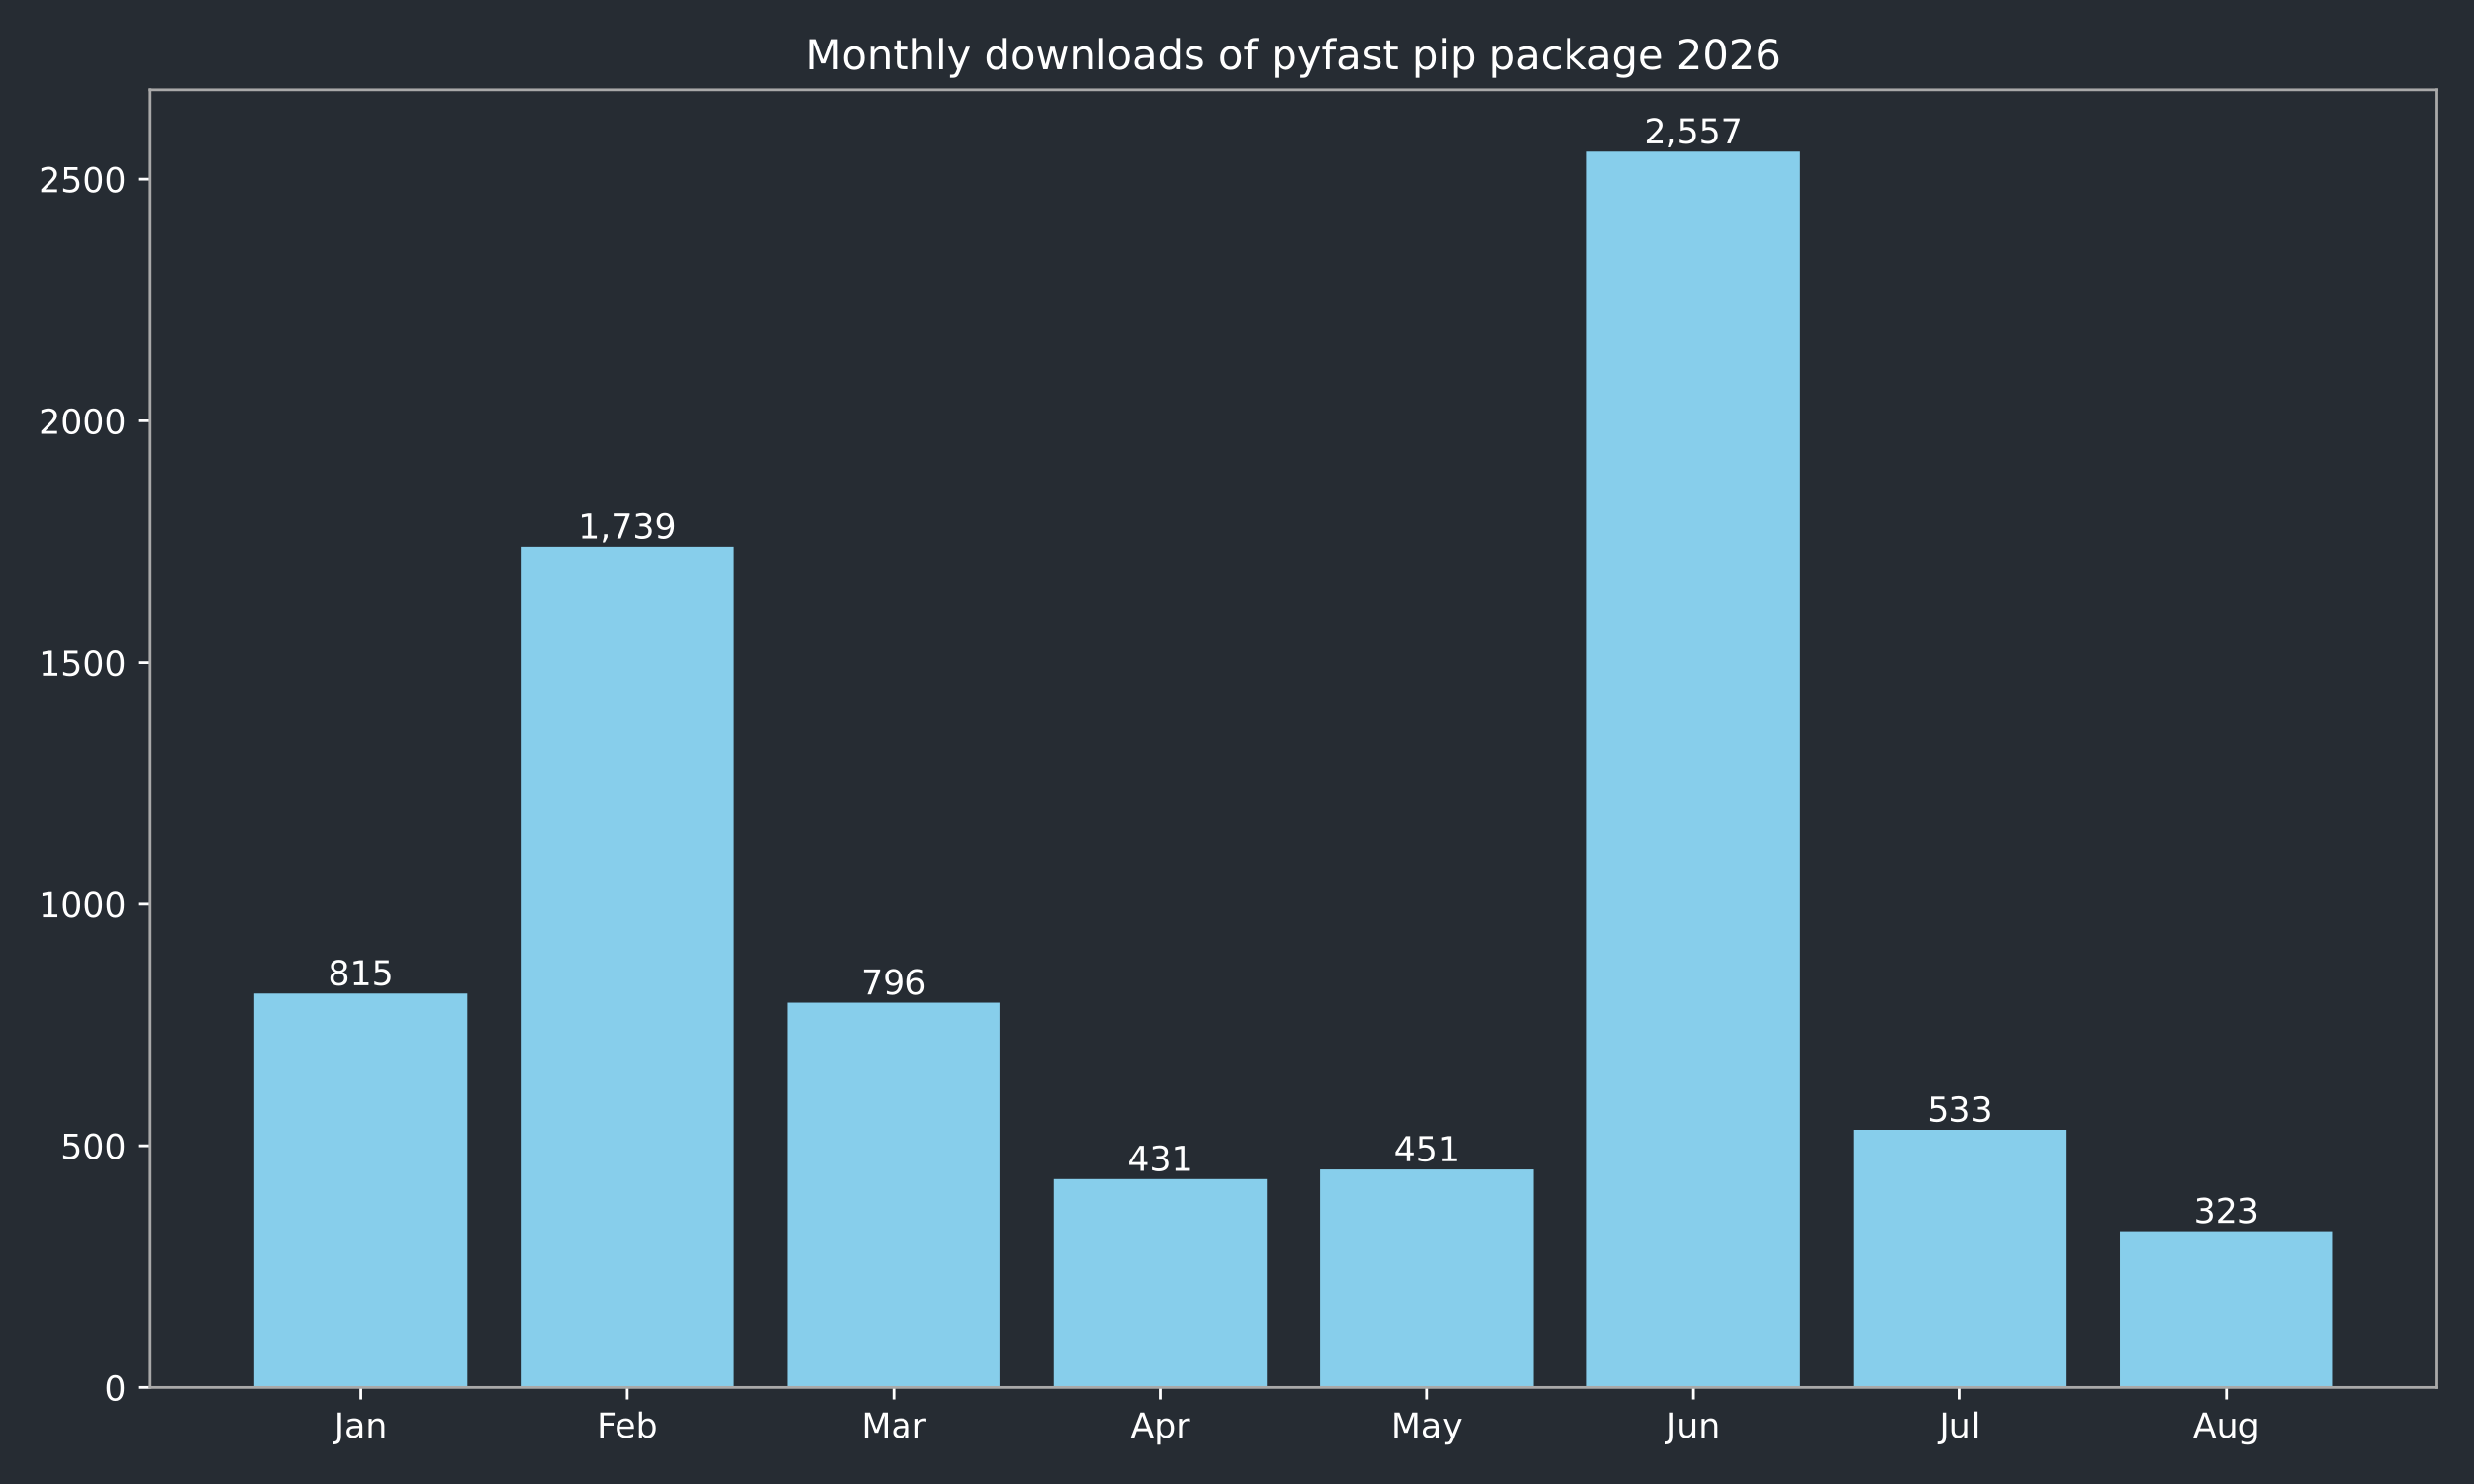
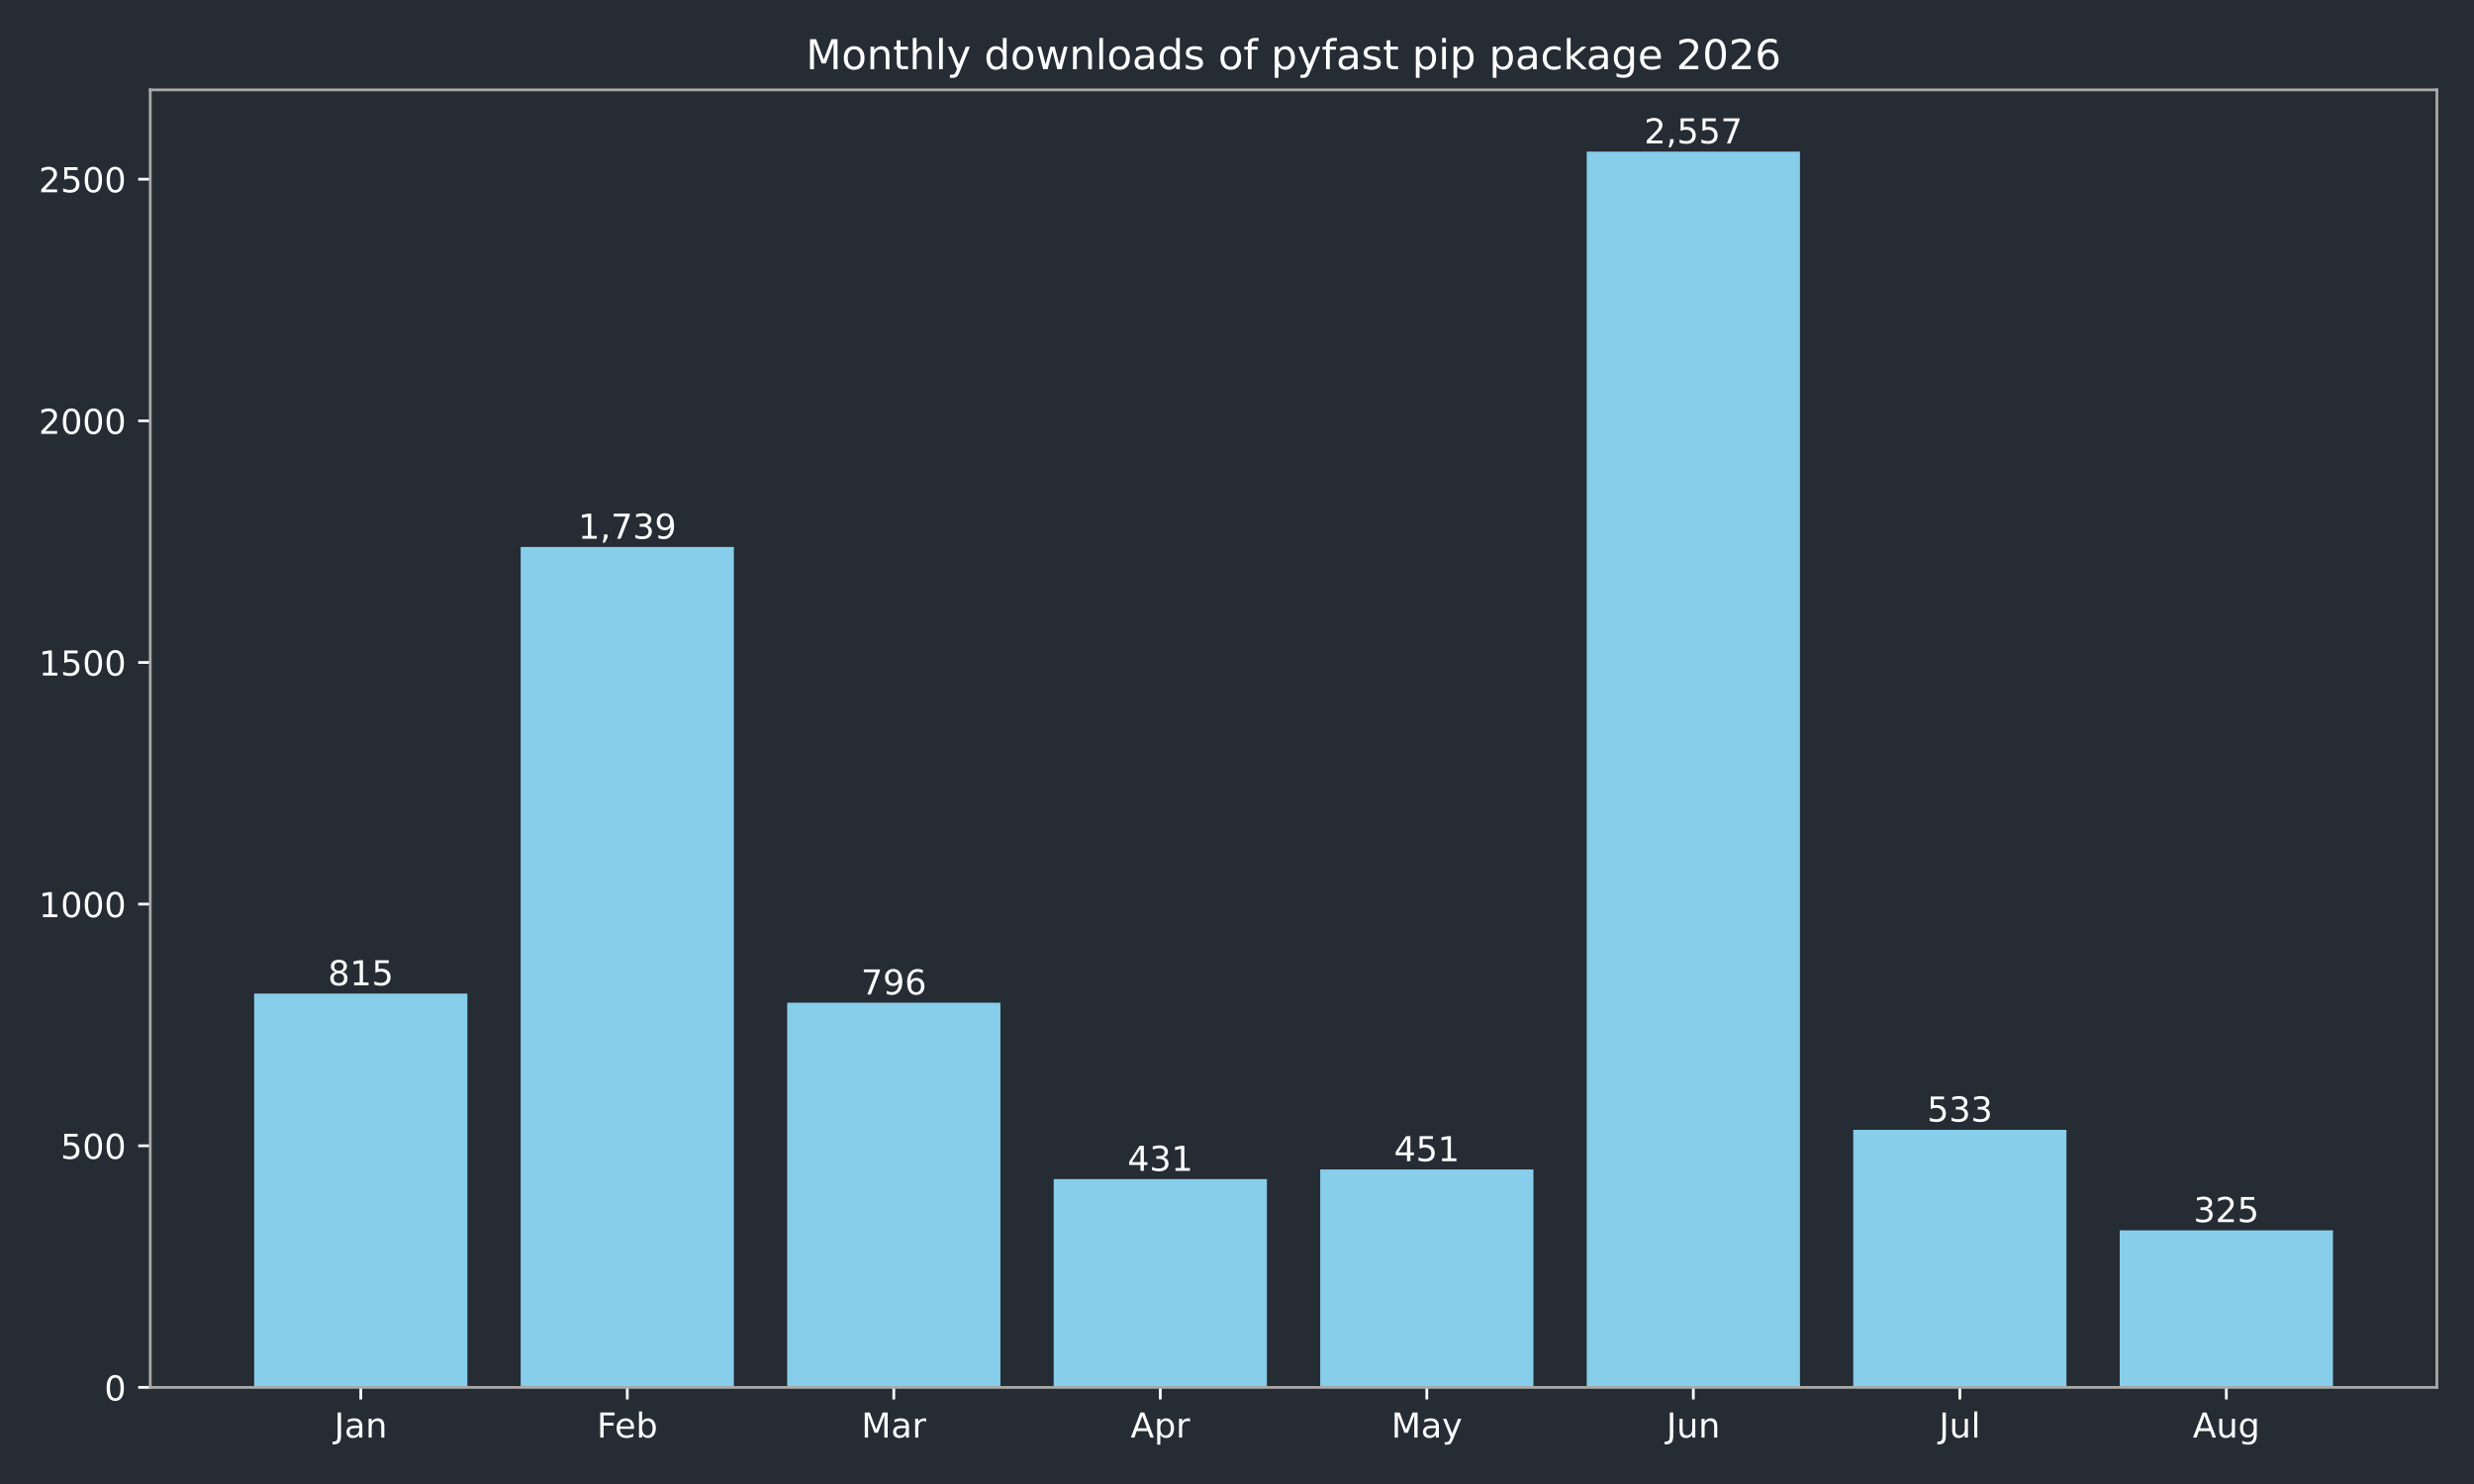
<svg xmlns="http://www.w3.org/2000/svg" xmlns:xlink="http://www.w3.org/1999/xlink" width="720pt" height="432pt" viewBox="0 0 720 432" version="1.1">
  <defs>
    <style type="text/css">*{stroke-linejoin: round; stroke-linecap: butt}</style>
  </defs>
  <g id="figure_1">
    <g id="patch_1">
      <path d="M 0 432  L 720 432  L 720 0  L 0 0  z " style="fill: #262c33" />
    </g>
    <g id="axes_1">
      <g id="patch_2">
        <path d="M 43.72 403.878  L 709.2 403.878  L 709.2 26.16  L 43.72 26.16  z " style="fill: #262c33" />
      </g>
      <g id="patch_3">
-         <path d="M 73.969 403.878  L 136.019 403.878  L 136.019 289.22  L 73.969 289.22  z " clip-path="url(#paf1a331876)" style="fill: #87ceeb" />
+         <path d="M 73.969 403.878  L 136.019 403.878  L 136.019 289.22  L 73.969 289.22  z " clip-path="url(#p84a22a6567)" style="fill: #87ceeb" />
      </g>
      <g id="patch_4">
-         <path d="M 151.531 403.878  L 213.58 403.878  L 213.58 159.227  L 151.531 159.227  z " clip-path="url(#paf1a331876)" style="fill: #87ceeb" />
+         <path d="M 151.531 403.878  L 213.58 403.878  L 213.58 159.227  L 151.531 159.227  z " clip-path="url(#p84a22a6567)" style="fill: #87ceeb" />
      </g>
      <g id="patch_5">
-         <path d="M 229.093 403.878  L 291.142 403.878  L 291.142 291.893  L 229.093 291.893  z " clip-path="url(#paf1a331876)" style="fill: #87ceeb" />
+         <path d="M 229.093 403.878  L 291.142 403.878  L 291.142 291.893  L 229.093 291.893  z " clip-path="url(#p84a22a6567)" style="fill: #87ceeb" />
      </g>
      <g id="patch_6">
-         <path d="M 306.654 403.878  L 368.704 403.878  L 368.704 343.242  L 306.654 343.242  z " clip-path="url(#paf1a331876)" style="fill: #87ceeb" />
+         <path d="M 306.654 403.878  L 368.704 403.878  L 368.704 343.242  L 306.654 343.242  z " clip-path="url(#p84a22a6567)" style="fill: #87ceeb" />
      </g>
      <g id="patch_7">
-         <path d="M 384.216 403.878  L 446.266 403.878  L 446.266 340.429  L 384.216 340.429  z " clip-path="url(#paf1a331876)" style="fill: #87ceeb" />
+         <path d="M 384.216 403.878  L 446.266 403.878  L 446.266 340.429  L 384.216 340.429  z " clip-path="url(#p84a22a6567)" style="fill: #87ceeb" />
      </g>
      <g id="patch_8">
-         <path d="M 461.778 403.878  L 523.827 403.878  L 523.827 44.147  L 461.778 44.147  z " clip-path="url(#paf1a331876)" style="fill: #87ceeb" />
+         <path d="M 461.778 403.878  L 523.827 403.878  L 523.827 44.147  L 461.778 44.147  z " clip-path="url(#p84a22a6567)" style="fill: #87ceeb" />
      </g>
      <g id="patch_9">
-         <path d="M 539.34 403.878  L 601.389 403.878  L 601.389 328.893  L 539.34 328.893  z " clip-path="url(#paf1a331876)" style="fill: #87ceeb" />
+         <path d="M 539.34 403.878  L 601.389 403.878  L 601.389 328.893  L 539.34 328.893  z " clip-path="url(#p84a22a6567)" style="fill: #87ceeb" />
      </g>
      <g id="patch_10">
-         <path d="M 616.901 403.878  L 678.951 403.878  L 678.951 358.436  L 616.901 358.436  z " clip-path="url(#paf1a331876)" style="fill: #87ceeb" />
+         <path d="M 616.901 403.878  L 678.951 403.878  L 678.951 358.155  L 616.901 358.155  z " clip-path="url(#p84a22a6567)" style="fill: #87ceeb" />
      </g>
      <g id="matplotlib.axis_1">
        <g id="xtick_1">
          <g id="line2d_1">
            <defs>
-               <path id="m2e4c213f87" d="M 0 0  L 0 3.5  " style="stroke: #ffffff; stroke-width: 0.8" />
+               <path id="m688306a5dc" d="M 0 0  L 0 3.5  " style="stroke: #ffffff; stroke-width: 0.8" />
            </defs>
            <g>
-               <use xlink:href="#m2e4c213f87" x="104.994" y="403.878" style="fill: #ffffff; stroke: #ffffff; stroke-width: 0.8" />
+               <use xlink:href="#m688306a5dc" x="104.994" y="403.878" style="fill: #ffffff; stroke: #ffffff; stroke-width: 0.8" />
            </g>
          </g>
          <g id="text_1">
            <g style="fill: #ffffff" transform="translate(97.28599 418.4753) scale(0.1 -0.1)">
              <defs>
                <path id="DejaVuSans-2d" d="M 628 4666  L 1259 4666  L 1259 325  Q 1259 -519 939 -900  Q 619 -1281 -91 -1281  L -331 -1281  L -331 -750  L -134 -750  Q 284 -750 456 -515  Q 628 -281 628 325  L 628 4666  z " transform="scale(0.015625)" />
                <path id="DejaVuSans-44" d="M 2194 1759  Q 1497 1759 1228 1600  Q 959 1441 959 1056  Q 959 750 1161 570  Q 1363 391 1709 391  Q 2188 391 2477 730  Q 2766 1069 2766 1631  L 2766 1759  L 2194 1759  z M 3341 1997  L 3341 0  L 2766 0  L 2766 531  Q 2569 213 2275 61  Q 1981 -91 1556 -91  Q 1019 -91 701 211  Q 384 513 384 1019  Q 384 1609 779 1909  Q 1175 2209 1959 2209  L 2766 2209  L 2766 2266  Q 2766 2663 2505 2880  Q 2244 3097 1772 3097  Q 1472 3097 1187 3025  Q 903 2953 641 2809  L 641 3341  Q 956 3463 1253 3523  Q 1550 3584 1831 3584  Q 2591 3584 2966 3190  Q 3341 2797 3341 1997  z " transform="scale(0.015625)" />
                <path id="DejaVuSans-51" d="M 3513 2113  L 3513 0  L 2938 0  L 2938 2094  Q 2938 2591 2744 2837  Q 2550 3084 2163 3084  Q 1697 3084 1428 2787  Q 1159 2491 1159 1978  L 1159 0  L 581 0  L 581 3500  L 1159 3500  L 1159 2956  Q 1366 3272 1645 3428  Q 1925 3584 2291 3584  Q 2894 3584 3203 3211  Q 3513 2838 3513 2113  z " transform="scale(0.015625)" />
              </defs>
              <use xlink:href="#DejaVuSans-2d" />
              <use xlink:href="#DejaVuSans-44" transform="translate(29.5 0)" />
              <use xlink:href="#DejaVuSans-51" transform="translate(90.78125 0)" />
            </g>
          </g>
        </g>
        <g id="xtick_2">
          <g id="line2d_2">
            <g>
-               <use xlink:href="#m2e4c213f87" x="182.556" y="403.878" style="fill: #ffffff; stroke: #ffffff; stroke-width: 0.8" />
+               <use xlink:href="#m688306a5dc" x="182.556" y="403.878" style="fill: #ffffff; stroke: #ffffff; stroke-width: 0.8" />
            </g>
          </g>
          <g id="text_2">
            <g style="fill: #ffffff" transform="translate(173.7024 418.4761) scale(0.1 -0.1)">
              <defs>
                <path id="DejaVuSans-29" d="M 628 4666  L 3309 4666  L 3309 4134  L 1259 4134  L 1259 2759  L 3109 2759  L 3109 2228  L 1259 2228  L 1259 0  L 628 0  L 628 4666  z " transform="scale(0.015625)" />
                <path id="DejaVuSans-48" d="M 3597 1894  L 3597 1613  L 953 1613  Q 991 1019 1311 708  Q 1631 397 2203 397  Q 2534 397 2845 478  Q 3156 559 3463 722  L 3463 178  Q 3153 47 2828 -22  Q 2503 -91 2169 -91  Q 1331 -91 842 396  Q 353 884 353 1716  Q 353 2575 817 3079  Q 1281 3584 2069 3584  Q 2775 3584 3186 3129  Q 3597 2675 3597 1894  z M 3022 2063  Q 3016 2534 2758 2815  Q 2500 3097 2075 3097  Q 1594 3097 1305 2825  Q 1016 2553 972 2059  L 3022 2063  z " transform="scale(0.015625)" />
                <path id="DejaVuSans-45" d="M 3116 1747  Q 3116 2381 2855 2742  Q 2594 3103 2138 3103  Q 1681 3103 1420 2742  Q 1159 2381 1159 1747  Q 1159 1113 1420 752  Q 1681 391 2138 391  Q 2594 391 2855 752  Q 3116 1113 3116 1747  z M 1159 2969  Q 1341 3281 1617 3432  Q 1894 3584 2278 3584  Q 2916 3584 3314 3078  Q 3713 2572 3713 1747  Q 3713 922 3314 415  Q 2916 -91 2278 -91  Q 1894 -91 1617 61  Q 1341 213 1159 525  L 1159 0  L 581 0  L 581 4863  L 1159 4863  L 1159 2969  z " transform="scale(0.015625)" />
              </defs>
              <use xlink:href="#DejaVuSans-29" />
              <use xlink:href="#DejaVuSans-48" transform="translate(52.04688 0)" />
              <use xlink:href="#DejaVuSans-45" transform="translate(113.5781 0)" />
            </g>
          </g>
        </g>
        <g id="xtick_3">
          <g id="line2d_3">
            <g>
-               <use xlink:href="#m2e4c213f87" x="260.117" y="403.878" style="fill: #ffffff; stroke: #ffffff; stroke-width: 0.8" />
+               <use xlink:href="#m688306a5dc" x="260.117" y="403.878" style="fill: #ffffff; stroke: #ffffff; stroke-width: 0.8" />
            </g>
          </g>
          <g id="text_3">
            <g style="fill: #ffffff" transform="translate(250.6837 418.4753) scale(0.1 -0.1)">
              <defs>
                <path id="DejaVuSans-30" d="M 628 4666  L 1569 4666  L 2759 1491  L 3956 4666  L 4897 4666  L 4897 0  L 4281 0  L 4281 4097  L 3078 897  L 2444 897  L 1241 4097  L 1241 0  L 628 0  L 628 4666  z " transform="scale(0.015625)" />
                <path id="DejaVuSans-55" d="M 2631 2963  Q 2534 3019 2420 3045  Q 2306 3072 2169 3072  Q 1681 3072 1420 2755  Q 1159 2438 1159 1844  L 1159 0  L 581 0  L 581 3500  L 1159 3500  L 1159 2956  Q 1341 3275 1631 3429  Q 1922 3584 2338 3584  Q 2397 3584 2469 3576  Q 2541 3569 2628 3553  L 2631 2963  z " transform="scale(0.015625)" />
              </defs>
              <use xlink:href="#DejaVuSans-30" />
              <use xlink:href="#DejaVuSans-44" transform="translate(86.28125 0)" />
              <use xlink:href="#DejaVuSans-55" transform="translate(147.5625 0)" />
            </g>
          </g>
        </g>
        <g id="xtick_4">
          <g id="line2d_4">
            <g>
-               <use xlink:href="#m2e4c213f87" x="337.679" y="403.878" style="fill: #ffffff; stroke: #ffffff; stroke-width: 0.8" />
+               <use xlink:href="#m688306a5dc" x="337.679" y="403.878" style="fill: #ffffff; stroke: #ffffff; stroke-width: 0.8" />
            </g>
          </g>
          <g id="text_4">
            <g style="fill: #ffffff" transform="translate(329.0291 418.4753) scale(0.1 -0.1)">
              <defs>
                <path id="DejaVuSans-24" d="M 2188 4044  L 1331 1722  L 3047 1722  L 2188 4044  z M 1831 4666  L 2547 4666  L 4325 0  L 3669 0  L 3244 1197  L 1141 1197  L 716 0  L 50 0  L 1831 4666  z " transform="scale(0.015625)" />
                <path id="DejaVuSans-53" d="M 1159 525  L 1159 -1331  L 581 -1331  L 581 3500  L 1159 3500  L 1159 2969  Q 1341 3281 1617 3432  Q 1894 3584 2278 3584  Q 2916 3584 3314 3078  Q 3713 2572 3713 1747  Q 3713 922 3314 415  Q 2916 -91 2278 -91  Q 1894 -91 1617 61  Q 1341 213 1159 525  z M 3116 1747  Q 3116 2381 2855 2742  Q 2594 3103 2138 3103  Q 1681 3103 1420 2742  Q 1159 2381 1159 1747  Q 1159 1113 1420 752  Q 1681 391 2138 391  Q 2594 391 2855 752  Q 3116 1113 3116 1747  z " transform="scale(0.015625)" />
              </defs>
              <use xlink:href="#DejaVuSans-24" />
              <use xlink:href="#DejaVuSans-53" transform="translate(68.40625 0)" />
              <use xlink:href="#DejaVuSans-55" transform="translate(131.8906 0)" />
            </g>
          </g>
        </g>
        <g id="xtick_5">
          <g id="line2d_5">
            <g>
-               <use xlink:href="#m2e4c213f87" x="415.241" y="403.878" style="fill: #ffffff; stroke: #ffffff; stroke-width: 0.8" />
+               <use xlink:href="#m688306a5dc" x="415.241" y="403.878" style="fill: #ffffff; stroke: #ffffff; stroke-width: 0.8" />
            </g>
          </g>
          <g id="text_5">
            <g style="fill: #ffffff" transform="translate(404.9034 418.4753) scale(0.1 -0.1)">
              <defs>
                <path id="DejaVuSans-5c" d="M 2059 -325  Q 1816 -950 1584 -1140  Q 1353 -1331 966 -1331  L 506 -1331  L 506 -850  L 844 -850  Q 1081 -850 1212 -737  Q 1344 -625 1503 -206  L 1606 56  L 191 3500  L 800 3500  L 1894 763  L 2988 3500  L 3597 3500  L 2059 -325  z " transform="scale(0.015625)" />
              </defs>
              <use xlink:href="#DejaVuSans-30" />
              <use xlink:href="#DejaVuSans-44" transform="translate(86.28125 0)" />
              <use xlink:href="#DejaVuSans-5c" transform="translate(147.5625 0)" />
            </g>
          </g>
        </g>
        <g id="xtick_6">
          <g id="line2d_6">
            <g>
-               <use xlink:href="#m2e4c213f87" x="492.803" y="403.878" style="fill: #ffffff; stroke: #ffffff; stroke-width: 0.8" />
+               <use xlink:href="#m688306a5dc" x="492.803" y="403.878" style="fill: #ffffff; stroke: #ffffff; stroke-width: 0.8" />
            </g>
          </g>
          <g id="text_6">
            <g style="fill: #ffffff" transform="translate(484.9902 418.4753) scale(0.1 -0.1)">
              <defs>
                <path id="DejaVuSans-58" d="M 544 1381  L 544 3500  L 1119 3500  L 1119 1403  Q 1119 906 1312 657  Q 1506 409 1894 409  Q 2359 409 2629 706  Q 2900 1003 2900 1516  L 2900 3500  L 3475 3500  L 3475 0  L 2900 0  L 2900 538  Q 2691 219 2414 64  Q 2138 -91 1772 -91  Q 1169 -91 856 284  Q 544 659 544 1381  z M 1991 3584  L 1991 3584  z " transform="scale(0.015625)" />
              </defs>
              <use xlink:href="#DejaVuSans-2d" />
              <use xlink:href="#DejaVuSans-58" transform="translate(29.5 0)" />
              <use xlink:href="#DejaVuSans-51" transform="translate(92.875 0)" />
            </g>
          </g>
        </g>
        <g id="xtick_7">
          <g id="line2d_7">
            <g>
-               <use xlink:href="#m2e4c213f87" x="570.364" y="403.878" style="fill: #ffffff; stroke: #ffffff; stroke-width: 0.8" />
+               <use xlink:href="#m688306a5dc" x="570.364" y="403.878" style="fill: #ffffff; stroke: #ffffff; stroke-width: 0.8" />
            </g>
          </g>
          <g id="text_7">
            <g style="fill: #ffffff" transform="translate(564.3316 418.4761) scale(0.1 -0.1)">
              <defs>
                <path id="DejaVuSans-4f" d="M 603 4863  L 1178 4863  L 1178 0  L 603 0  L 603 4863  z " transform="scale(0.015625)" />
              </defs>
              <use xlink:href="#DejaVuSans-2d" />
              <use xlink:href="#DejaVuSans-58" transform="translate(29.5 0)" />
              <use xlink:href="#DejaVuSans-4f" transform="translate(92.875 0)" />
            </g>
          </g>
        </g>
        <g id="xtick_8">
          <g id="line2d_8">
            <g>
-               <use xlink:href="#m2e4c213f87" x="647.926" y="403.878" style="fill: #ffffff; stroke: #ffffff; stroke-width: 0.8" />
+               <use xlink:href="#m688306a5dc" x="647.926" y="403.878" style="fill: #ffffff; stroke: #ffffff; stroke-width: 0.8" />
            </g>
          </g>
          <g id="text_8">
            <g style="fill: #ffffff" transform="translate(638.1629 418.4753) scale(0.1 -0.1)">
              <defs>
                <path id="DejaVuSans-4a" d="M 2906 1791  Q 2906 2416 2648 2759  Q 2391 3103 1925 3103  Q 1463 3103 1205 2759  Q 947 2416 947 1791  Q 947 1169 1205 825  Q 1463 481 1925 481  Q 2391 481 2648 825  Q 2906 1169 2906 1791  z M 3481 434  Q 3481 -459 3084 -895  Q 2688 -1331 1869 -1331  Q 1566 -1331 1297 -1286  Q 1028 -1241 775 -1147  L 775 -588  Q 1028 -725 1275 -790  Q 1522 -856 1778 -856  Q 2344 -856 2625 -561  Q 2906 -266 2906 331  L 2906 616  Q 2728 306 2450 153  Q 2172 0 1784 0  Q 1141 0 747 490  Q 353 981 353 1791  Q 353 2603 747 3093  Q 1141 3584 1784 3584  Q 2172 3584 2450 3431  Q 2728 3278 2906 2969  L 2906 3500  L 3481 3500  L 3481 434  z " transform="scale(0.015625)" />
              </defs>
              <use xlink:href="#DejaVuSans-24" />
              <use xlink:href="#DejaVuSans-58" transform="translate(68.40625 0)" />
              <use xlink:href="#DejaVuSans-4a" transform="translate(131.7812 0)" />
            </g>
          </g>
        </g>
      </g>
      <g id="matplotlib.axis_2">
        <g id="ytick_1">
          <g id="line2d_9">
            <defs>
-               <path id="m526a5819a7" d="M 0 0  L -3.5 0  " style="stroke: #ffffff; stroke-width: 0.8" />
+               <path id="mceabca786f" d="M 0 0  L -3.5 0  " style="stroke: #ffffff; stroke-width: 0.8" />
            </defs>
            <g>
-               <use xlink:href="#m526a5819a7" x="43.72" y="403.878" style="fill: #ffffff; stroke: #ffffff; stroke-width: 0.8" />
+               <use xlink:href="#mceabca786f" x="43.72" y="403.878" style="fill: #ffffff; stroke: #ffffff; stroke-width: 0.8" />
            </g>
          </g>
          <g id="text_9">
            <g style="fill: #ffffff" transform="translate(30.3575 407.6765) scale(0.1 -0.1)">
              <defs>
                <path id="DejaVuSans-13" d="M 2034 4250  Q 1547 4250 1301 3770  Q 1056 3291 1056 2328  Q 1056 1369 1301 889  Q 1547 409 2034 409  Q 2525 409 2770 889  Q 3016 1369 3016 2328  Q 3016 3291 2770 3770  Q 2525 4250 2034 4250  z M 2034 4750  Q 2819 4750 3233 4129  Q 3647 3509 3647 2328  Q 3647 1150 3233 529  Q 2819 -91 2034 -91  Q 1250 -91 836 529  Q 422 1150 422 2328  Q 422 3509 836 4129  Q 1250 4750 2034 4750  z " transform="scale(0.015625)" />
              </defs>
              <use xlink:href="#DejaVuSans-13" />
            </g>
          </g>
        </g>
        <g id="ytick_2">
          <g id="line2d_10">
            <g>
-               <use xlink:href="#m526a5819a7" x="43.72" y="333.535" style="fill: #ffffff; stroke: #ffffff; stroke-width: 0.8" />
+               <use xlink:href="#mceabca786f" x="43.72" y="333.535" style="fill: #ffffff; stroke: #ffffff; stroke-width: 0.8" />
            </g>
          </g>
          <g id="text_10">
            <g style="fill: #ffffff" transform="translate(17.6325 337.3341) scale(0.1 -0.1)">
              <defs>
                <path id="DejaVuSans-18" d="M 691 4666  L 3169 4666  L 3169 4134  L 1269 4134  L 1269 2991  Q 1406 3038 1543 3061  Q 1681 3084 1819 3084  Q 2600 3084 3056 2656  Q 3513 2228 3513 1497  Q 3513 744 3044 326  Q 2575 -91 1722 -91  Q 1428 -91 1123 -41  Q 819 9 494 109  L 494 744  Q 775 591 1075 516  Q 1375 441 1709 441  Q 2250 441 2565 725  Q 2881 1009 2881 1497  Q 2881 1984 2565 2268  Q 2250 2553 1709 2553  Q 1456 2553 1204 2497  Q 953 2441 691 2322  L 691 4666  z " transform="scale(0.015625)" />
              </defs>
              <use xlink:href="#DejaVuSans-18" />
              <use xlink:href="#DejaVuSans-13" transform="translate(63.625 0)" />
              <use xlink:href="#DejaVuSans-13" transform="translate(127.25 0)" />
            </g>
          </g>
        </g>
        <g id="ytick_3">
          <g id="line2d_11">
            <g>
-               <use xlink:href="#m526a5819a7" x="43.72" y="263.193" style="fill: #ffffff; stroke: #ffffff; stroke-width: 0.8" />
+               <use xlink:href="#mceabca786f" x="43.72" y="263.193" style="fill: #ffffff; stroke: #ffffff; stroke-width: 0.8" />
            </g>
          </g>
          <g id="text_11">
            <g style="fill: #ffffff" transform="translate(11.27 266.9917) scale(0.1 -0.1)">
              <defs>
                <path id="DejaVuSans-14" d="M 794 531  L 1825 531  L 1825 4091  L 703 3866  L 703 4441  L 1819 4666  L 2450 4666  L 2450 531  L 3481 531  L 3481 0  L 794 0  L 794 531  z " transform="scale(0.015625)" />
              </defs>
              <use xlink:href="#DejaVuSans-14" />
              <use xlink:href="#DejaVuSans-13" transform="translate(63.625 0)" />
              <use xlink:href="#DejaVuSans-13" transform="translate(127.25 0)" />
              <use xlink:href="#DejaVuSans-13" transform="translate(190.875 0)" />
            </g>
          </g>
        </g>
        <g id="ytick_4">
          <g id="line2d_12">
            <g>
-               <use xlink:href="#m526a5819a7" x="43.72" y="192.85" style="fill: #ffffff; stroke: #ffffff; stroke-width: 0.8" />
+               <use xlink:href="#mceabca786f" x="43.72" y="192.85" style="fill: #ffffff; stroke: #ffffff; stroke-width: 0.8" />
            </g>
          </g>
          <g id="text_12">
            <g style="fill: #ffffff" transform="translate(11.27 196.6492) scale(0.1 -0.1)">
              <use xlink:href="#DejaVuSans-14" />
              <use xlink:href="#DejaVuSans-18" transform="translate(63.625 0)" />
              <use xlink:href="#DejaVuSans-13" transform="translate(127.25 0)" />
              <use xlink:href="#DejaVuSans-13" transform="translate(190.875 0)" />
            </g>
          </g>
        </g>
        <g id="ytick_5">
          <g id="line2d_13">
            <g>
-               <use xlink:href="#m526a5819a7" x="43.72" y="122.508" style="fill: #ffffff; stroke: #ffffff; stroke-width: 0.8" />
+               <use xlink:href="#mceabca786f" x="43.72" y="122.508" style="fill: #ffffff; stroke: #ffffff; stroke-width: 0.8" />
            </g>
          </g>
          <g id="text_13">
            <g style="fill: #ffffff" transform="translate(11.27 126.3068) scale(0.1 -0.1)">
              <defs>
                <path id="DejaVuSans-15" d="M 1228 531  L 3431 531  L 3431 0  L 469 0  L 469 531  Q 828 903 1448 1529  Q 2069 2156 2228 2338  Q 2531 2678 2651 2914  Q 2772 3150 2772 3378  Q 2772 3750 2511 3984  Q 2250 4219 1831 4219  Q 1534 4219 1204 4116  Q 875 4013 500 3803  L 500 4441  Q 881 4594 1212 4672  Q 1544 4750 1819 4750  Q 2544 4750 2975 4387  Q 3406 4025 3406 3419  Q 3406 3131 3298 2873  Q 3191 2616 2906 2266  Q 2828 2175 2409 1742  Q 1991 1309 1228 531  z " transform="scale(0.015625)" />
              </defs>
              <use xlink:href="#DejaVuSans-15" />
              <use xlink:href="#DejaVuSans-13" transform="translate(63.625 0)" />
              <use xlink:href="#DejaVuSans-13" transform="translate(127.25 0)" />
              <use xlink:href="#DejaVuSans-13" transform="translate(190.875 0)" />
            </g>
          </g>
        </g>
        <g id="ytick_6">
          <g id="line2d_14">
            <g>
-               <use xlink:href="#m526a5819a7" x="43.72" y="52.166" style="fill: #ffffff; stroke: #ffffff; stroke-width: 0.8" />
+               <use xlink:href="#mceabca786f" x="43.72" y="52.166" style="fill: #ffffff; stroke: #ffffff; stroke-width: 0.8" />
            </g>
          </g>
          <g id="text_14">
            <g style="fill: #ffffff" transform="translate(11.27 55.96442) scale(0.1 -0.1)">
              <use xlink:href="#DejaVuSans-15" />
              <use xlink:href="#DejaVuSans-18" transform="translate(63.625 0)" />
              <use xlink:href="#DejaVuSans-13" transform="translate(127.25 0)" />
              <use xlink:href="#DejaVuSans-13" transform="translate(190.875 0)" />
            </g>
          </g>
        </g>
      </g>
      <g id="patch_11">
        <path d="M 43.72 403.878  L 43.72 26.16  " style="fill: none; stroke: #a9a9a9; stroke-width: 0.8; stroke-linejoin: miter; stroke-linecap: square" />
      </g>
      <g id="patch_12">
        <path d="M 709.2 403.878  L 709.2 26.16  " style="fill: none; stroke: #a9a9a9; stroke-width: 0.8; stroke-linejoin: miter; stroke-linecap: square" />
      </g>
      <g id="patch_13">
        <path d="M 43.72 403.878  L 709.2 403.878  " style="fill: none; stroke: #a9a9a9; stroke-width: 0.8; stroke-linejoin: miter; stroke-linecap: square" />
      </g>
      <g id="patch_14">
        <path d="M 43.72 26.16  L 709.2 26.16  " style="fill: none; stroke: #a9a9a9; stroke-width: 0.8; stroke-linejoin: miter; stroke-linecap: square" />
      </g>
      <g id="text_15">
        <g style="fill: #ffffff" transform="translate(95.45005 286.8172) scale(0.1 -0.1)">
          <defs>
            <path id="DejaVuSans-1b" d="M 2034 2216  Q 1584 2216 1326 1975  Q 1069 1734 1069 1313  Q 1069 891 1326 650  Q 1584 409 2034 409  Q 2484 409 2743 651  Q 3003 894 3003 1313  Q 3003 1734 2745 1975  Q 2488 2216 2034 2216  z M 1403 2484  Q 997 2584 770 2862  Q 544 3141 544 3541  Q 544 4100 942 4425  Q 1341 4750 2034 4750  Q 2731 4750 3128 4425  Q 3525 4100 3525 3541  Q 3525 3141 3298 2862  Q 3072 2584 2669 2484  Q 3125 2378 3379 2068  Q 3634 1759 3634 1313  Q 3634 634 3220 271  Q 2806 -91 2034 -91  Q 1263 -91 848 271  Q 434 634 434 1313  Q 434 1759 690 2068  Q 947 2378 1403 2484  z M 1172 3481  Q 1172 3119 1398 2916  Q 1625 2713 2034 2713  Q 2441 2713 2670 2916  Q 2900 3119 2900 3481  Q 2900 3844 2670 4047  Q 2441 4250 2034 4250  Q 1625 4250 1398 4047  Q 1172 3844 1172 3481  z " transform="scale(0.015625)" />
          </defs>
          <use xlink:href="#DejaVuSans-1b" />
          <use xlink:href="#DejaVuSans-14" transform="translate(63.625 0)" />
          <use xlink:href="#DejaVuSans-18" transform="translate(127.25 0)" />
        </g>
      </g>
      <g id="text_16">
        <g style="fill: #ffffff" transform="translate(168.2415 156.8244) scale(0.1 -0.1)">
          <defs>
            <path id="DejaVuSans-f" d="M 750 794  L 1409 794  L 1409 256  L 897 -744  L 494 -744  L 750 256  L 750 794  z " transform="scale(0.015625)" />
            <path id="DejaVuSans-1a" d="M 525 4666  L 3525 4666  L 3525 4397  L 1831 0  L 1172 0  L 2766 4134  L 525 4134  L 525 4666  z " transform="scale(0.015625)" />
            <path id="DejaVuSans-16" d="M 2597 2516  Q 3050 2419 3304 2112  Q 3559 1806 3559 1356  Q 3559 666 3084 287  Q 2609 -91 1734 -91  Q 1441 -91 1130 -33  Q 819 25 488 141  L 488 750  Q 750 597 1062 519  Q 1375 441 1716 441  Q 2309 441 2620 675  Q 2931 909 2931 1356  Q 2931 1769 2642 2001  Q 2353 2234 1838 2234  L 1294 2234  L 1294 2753  L 1863 2753  Q 2328 2753 2575 2939  Q 2822 3125 2822 3475  Q 2822 3834 2567 4026  Q 2313 4219 1838 4219  Q 1578 4219 1281 4162  Q 984 4106 628 3988  L 628 4550  Q 988 4650 1302 4700  Q 1616 4750 1894 4750  Q 2613 4750 3031 4423  Q 3450 4097 3450 3541  Q 3450 3153 3228 2886  Q 3006 2619 2597 2516  z " transform="scale(0.015625)" />
            <path id="DejaVuSans-1c" d="M 703 97  L 703 672  Q 941 559 1184 500  Q 1428 441 1663 441  Q 2288 441 2617 861  Q 2947 1281 2994 2138  Q 2813 1869 2534 1725  Q 2256 1581 1919 1581  Q 1219 1581 811 2004  Q 403 2428 403 3163  Q 403 3881 828 4315  Q 1253 4750 1959 4750  Q 2769 4750 3195 4129  Q 3622 3509 3622 2328  Q 3622 1225 3098 567  Q 2575 -91 1691 -91  Q 1453 -91 1209 -44  Q 966 3 703 97  z M 1959 2075  Q 2384 2075 2632 2365  Q 2881 2656 2881 3163  Q 2881 3666 2632 3958  Q 2384 4250 1959 4250  Q 1534 4250 1286 3958  Q 1038 3666 1038 3163  Q 1038 2656 1286 2365  Q 1534 2075 1959 2075  z " transform="scale(0.015625)" />
          </defs>
          <use xlink:href="#DejaVuSans-14" />
          <use xlink:href="#DejaVuSans-f" transform="translate(63.625 0)" />
          <use xlink:href="#DejaVuSans-1a" transform="translate(95.40625 0)" />
          <use xlink:href="#DejaVuSans-16" transform="translate(159.0312 0)" />
          <use xlink:href="#DejaVuSans-1c" transform="translate(222.6562 0)" />
        </g>
      </g>
      <g id="text_17">
        <g style="fill: #ffffff" transform="translate(250.5736 289.4902) scale(0.1 -0.1)">
          <defs>
            <path id="DejaVuSans-19" d="M 2113 2584  Q 1688 2584 1439 2293  Q 1191 2003 1191 1497  Q 1191 994 1439 701  Q 1688 409 2113 409  Q 2538 409 2786 701  Q 3034 994 3034 1497  Q 3034 2003 2786 2293  Q 2538 2584 2113 2584  z M 3366 4563  L 3366 3988  Q 3128 4100 2886 4159  Q 2644 4219 2406 4219  Q 1781 4219 1451 3797  Q 1122 3375 1075 2522  Q 1259 2794 1537 2939  Q 1816 3084 2150 3084  Q 2853 3084 3261 2657  Q 3669 2231 3669 1497  Q 3669 778 3244 343  Q 2819 -91 2113 -91  Q 1303 -91 875 529  Q 447 1150 447 2328  Q 447 3434 972 4092  Q 1497 4750 2381 4750  Q 2619 4750 2861 4703  Q 3103 4656 3366 4563  z " transform="scale(0.015625)" />
          </defs>
          <use xlink:href="#DejaVuSans-1a" />
          <use xlink:href="#DejaVuSans-1c" transform="translate(63.625 0)" />
          <use xlink:href="#DejaVuSans-19" transform="translate(127.25 0)" />
        </g>
      </g>
      <g id="text_18">
        <g style="fill: #ffffff" transform="translate(328.1354 340.8402) scale(0.1 -0.1)">
          <defs>
            <path id="DejaVuSans-17" d="M 2419 4116  L 825 1625  L 2419 1625  L 2419 4116  z M 2253 4666  L 3047 4666  L 3047 1625  L 3713 1625  L 3713 1100  L 3047 1100  L 3047 0  L 2419 0  L 2419 1100  L 313 1100  L 313 1709  L 2253 4666  z " transform="scale(0.015625)" />
          </defs>
          <use xlink:href="#DejaVuSans-17" />
          <use xlink:href="#DejaVuSans-16" transform="translate(63.625 0)" />
          <use xlink:href="#DejaVuSans-14" transform="translate(127.25 0)" />
        </g>
      </g>
      <g id="text_19">
        <g style="fill: #ffffff" transform="translate(405.6971 338.0265) scale(0.1 -0.1)">
          <use xlink:href="#DejaVuSans-17" />
          <use xlink:href="#DejaVuSans-18" transform="translate(63.625 0)" />
          <use xlink:href="#DejaVuSans-14" transform="translate(127.25 0)" />
        </g>
      </g>
      <g id="text_20">
        <g style="fill: #ffffff" transform="translate(478.4886 41.74421) scale(0.1 -0.1)">
          <use xlink:href="#DejaVuSans-15" />
          <use xlink:href="#DejaVuSans-f" transform="translate(63.625 0)" />
          <use xlink:href="#DejaVuSans-18" transform="translate(95.40625 0)" />
          <use xlink:href="#DejaVuSans-18" transform="translate(159.0312 0)" />
          <use xlink:href="#DejaVuSans-1a" transform="translate(222.6562 0)" />
        </g>
      </g>
      <g id="text_21">
        <g style="fill: #ffffff" transform="translate(560.8207 326.4903) scale(0.1 -0.1)">
          <use xlink:href="#DejaVuSans-18" />
          <use xlink:href="#DejaVuSans-16" transform="translate(63.625 0)" />
          <use xlink:href="#DejaVuSans-16" transform="translate(127.25 0)" />
        </g>
      </g>
      <g id="text_22">
-         <g style="fill: #ffffff" transform="translate(638.3824 356.0341) scale(0.1 -0.1)">
+         <g style="fill: #ffffff" transform="translate(638.3824 355.7527) scale(0.1 -0.1)">
          <use xlink:href="#DejaVuSans-16" />
          <use xlink:href="#DejaVuSans-15" transform="translate(63.625 0)" />
-           <use xlink:href="#DejaVuSans-16" transform="translate(127.25 0)" />
+           <use xlink:href="#DejaVuSans-18" transform="translate(127.25 0)" />
        </g>
      </g>
      <g id="text_23">
        <g style="fill: #ffffff" transform="translate(234.5581 20.16) scale(0.12 -0.12)">
          <defs>
            <path id="DejaVuSans-52" d="M 1959 3097  Q 1497 3097 1228 2736  Q 959 2375 959 1747  Q 959 1119 1226 758  Q 1494 397 1959 397  Q 2419 397 2687 759  Q 2956 1122 2956 1747  Q 2956 2369 2687 2733  Q 2419 3097 1959 3097  z M 1959 3584  Q 2709 3584 3137 3096  Q 3566 2609 3566 1747  Q 3566 888 3137 398  Q 2709 -91 1959 -91  Q 1206 -91 779 398  Q 353 888 353 1747  Q 353 2609 779 3096  Q 1206 3584 1959 3584  z " transform="scale(0.015625)" />
            <path id="DejaVuSans-57" d="M 1172 4494  L 1172 3500  L 2356 3500  L 2356 3053  L 1172 3053  L 1172 1153  Q 1172 725 1289 603  Q 1406 481 1766 481  L 2356 481  L 2356 0  L 1766 0  Q 1100 0 847 248  Q 594 497 594 1153  L 594 3053  L 172 3053  L 172 3500  L 594 3500  L 594 4494  L 1172 4494  z " transform="scale(0.015625)" />
            <path id="DejaVuSans-4b" d="M 3513 2113  L 3513 0  L 2938 0  L 2938 2094  Q 2938 2591 2744 2837  Q 2550 3084 2163 3084  Q 1697 3084 1428 2787  Q 1159 2491 1159 1978  L 1159 0  L 581 0  L 581 4863  L 1159 4863  L 1159 2956  Q 1366 3272 1645 3428  Q 1925 3584 2291 3584  Q 2894 3584 3203 3211  Q 3513 2838 3513 2113  z " transform="scale(0.015625)" />
            <path id="DejaVuSans-3" transform="scale(0.015625)" />
            <path id="DejaVuSans-47" d="M 2906 2969  L 2906 4863  L 3481 4863  L 3481 0  L 2906 0  L 2906 525  Q 2725 213 2448 61  Q 2172 -91 1784 -91  Q 1150 -91 751 415  Q 353 922 353 1747  Q 353 2572 751 3078  Q 1150 3584 1784 3584  Q 2172 3584 2448 3432  Q 2725 3281 2906 2969  z M 947 1747  Q 947 1113 1208 752  Q 1469 391 1925 391  Q 2381 391 2643 752  Q 2906 1113 2906 1747  Q 2906 2381 2643 2742  Q 2381 3103 1925 3103  Q 1469 3103 1208 2742  Q 947 2381 947 1747  z " transform="scale(0.015625)" />
            <path id="DejaVuSans-5a" d="M 269 3500  L 844 3500  L 1563 769  L 2278 3500  L 2956 3500  L 3675 769  L 4391 3500  L 4966 3500  L 4050 0  L 3372 0  L 2619 2869  L 1863 0  L 1184 0  L 269 3500  z " transform="scale(0.015625)" />
            <path id="DejaVuSans-56" d="M 2834 3397  L 2834 2853  Q 2591 2978 2328 3040  Q 2066 3103 1784 3103  Q 1356 3103 1142 2972  Q 928 2841 928 2578  Q 928 2378 1081 2264  Q 1234 2150 1697 2047  L 1894 2003  Q 2506 1872 2764 1633  Q 3022 1394 3022 966  Q 3022 478 2636 193  Q 2250 -91 1575 -91  Q 1294 -91 989 -36  Q 684 19 347 128  L 347 722  Q 666 556 975 473  Q 1284 391 1588 391  Q 1994 391 2212 530  Q 2431 669 2431 922  Q 2431 1156 2273 1281  Q 2116 1406 1581 1522  L 1381 1569  Q 847 1681 609 1914  Q 372 2147 372 2553  Q 372 3047 722 3315  Q 1072 3584 1716 3584  Q 2034 3584 2315 3537  Q 2597 3491 2834 3397  z " transform="scale(0.015625)" />
            <path id="DejaVuSans-49" d="M 2375 4863  L 2375 4384  L 1825 4384  Q 1516 4384 1395 4259  Q 1275 4134 1275 3809  L 1275 3500  L 2222 3500  L 2222 3053  L 1275 3053  L 1275 0  L 697 0  L 697 3053  L 147 3053  L 147 3500  L 697 3500  L 697 3744  Q 697 4328 969 4595  Q 1241 4863 1831 4863  L 2375 4863  z " transform="scale(0.015625)" />
            <path id="DejaVuSans-4c" d="M 603 3500  L 1178 3500  L 1178 0  L 603 0  L 603 3500  z M 603 4863  L 1178 4863  L 1178 4134  L 603 4134  L 603 4863  z " transform="scale(0.015625)" />
            <path id="DejaVuSans-46" d="M 3122 3366  L 3122 2828  Q 2878 2963 2633 3030  Q 2388 3097 2138 3097  Q 1578 3097 1268 2742  Q 959 2388 959 1747  Q 959 1106 1268 751  Q 1578 397 2138 397  Q 2388 397 2633 464  Q 2878 531 3122 666  L 3122 134  Q 2881 22 2623 -34  Q 2366 -91 2075 -91  Q 1284 -91 818 406  Q 353 903 353 1747  Q 353 2603 823 3093  Q 1294 3584 2113 3584  Q 2378 3584 2631 3529  Q 2884 3475 3122 3366  z " transform="scale(0.015625)" />
            <path id="DejaVuSans-4e" d="M 581 4863  L 1159 4863  L 1159 1991  L 2875 3500  L 3609 3500  L 1753 1863  L 3688 0  L 2938 0  L 1159 1709  L 1159 0  L 581 0  L 581 4863  z " transform="scale(0.015625)" />
          </defs>
          <use xlink:href="#DejaVuSans-30" />
          <use xlink:href="#DejaVuSans-52" transform="translate(86.28125 0)" />
          <use xlink:href="#DejaVuSans-51" transform="translate(147.4688 0)" />
          <use xlink:href="#DejaVuSans-57" transform="translate(210.8438 0)" />
          <use xlink:href="#DejaVuSans-4b" transform="translate(250.0469 0)" />
          <use xlink:href="#DejaVuSans-4f" transform="translate(313.4219 0)" />
          <use xlink:href="#DejaVuSans-5c" transform="translate(341.2031 0)" />
          <use xlink:href="#DejaVuSans-3" transform="translate(400.3906 0)" />
          <use xlink:href="#DejaVuSans-47" transform="translate(432.1719 0)" />
          <use xlink:href="#DejaVuSans-52" transform="translate(495.6562 0)" />
          <use xlink:href="#DejaVuSans-5a" transform="translate(556.8438 0)" />
          <use xlink:href="#DejaVuSans-51" transform="translate(638.625 0)" />
          <use xlink:href="#DejaVuSans-4f" transform="translate(702 0)" />
          <use xlink:href="#DejaVuSans-52" transform="translate(729.7812 0)" />
          <use xlink:href="#DejaVuSans-44" transform="translate(790.9688 0)" />
          <use xlink:href="#DejaVuSans-47" transform="translate(852.25 0)" />
          <use xlink:href="#DejaVuSans-56" transform="translate(915.7344 0)" />
          <use xlink:href="#DejaVuSans-3" transform="translate(967.8281 0)" />
          <use xlink:href="#DejaVuSans-52" transform="translate(999.6094 0)" />
          <use xlink:href="#DejaVuSans-49" transform="translate(1060.797 0)" />
          <use xlink:href="#DejaVuSans-3" transform="translate(1096 0)" />
          <use xlink:href="#DejaVuSans-53" transform="translate(1127.781 0)" />
          <use xlink:href="#DejaVuSans-5c" transform="translate(1191.266 0)" />
          <use xlink:href="#DejaVuSans-49" transform="translate(1250.453 0)" />
          <use xlink:href="#DejaVuSans-44" transform="translate(1285.656 0)" />
          <use xlink:href="#DejaVuSans-56" transform="translate(1346.938 0)" />
          <use xlink:href="#DejaVuSans-57" transform="translate(1399.031 0)" />
          <use xlink:href="#DejaVuSans-3" transform="translate(1438.234 0)" />
          <use xlink:href="#DejaVuSans-53" transform="translate(1470.016 0)" />
          <use xlink:href="#DejaVuSans-4c" transform="translate(1533.5 0)" />
          <use xlink:href="#DejaVuSans-53" transform="translate(1561.281 0)" />
          <use xlink:href="#DejaVuSans-3" transform="translate(1624.766 0)" />
          <use xlink:href="#DejaVuSans-53" transform="translate(1656.547 0)" />
          <use xlink:href="#DejaVuSans-44" transform="translate(1720.031 0)" />
          <use xlink:href="#DejaVuSans-46" transform="translate(1781.312 0)" />
          <use xlink:href="#DejaVuSans-4e" transform="translate(1836.297 0)" />
          <use xlink:href="#DejaVuSans-44" transform="translate(1892.453 0)" />
          <use xlink:href="#DejaVuSans-4a" transform="translate(1953.734 0)" />
          <use xlink:href="#DejaVuSans-48" transform="translate(2017.219 0)" />
          <use xlink:href="#DejaVuSans-3" transform="translate(2078.75 0)" />
          <use xlink:href="#DejaVuSans-15" transform="translate(2110.531 0)" />
          <use xlink:href="#DejaVuSans-13" transform="translate(2174.156 0)" />
          <use xlink:href="#DejaVuSans-15" transform="translate(2237.781 0)" />
          <use xlink:href="#DejaVuSans-19" transform="translate(2301.406 0)" />
        </g>
      </g>
    </g>
  </g>
  <defs>
-     <clipPath id="paf1a331876">
+     <clipPath id="p84a22a6567">
      <rect x="43.72" y="26.16" width="665.48" height="377.718" />
    </clipPath>
  </defs>
</svg>
